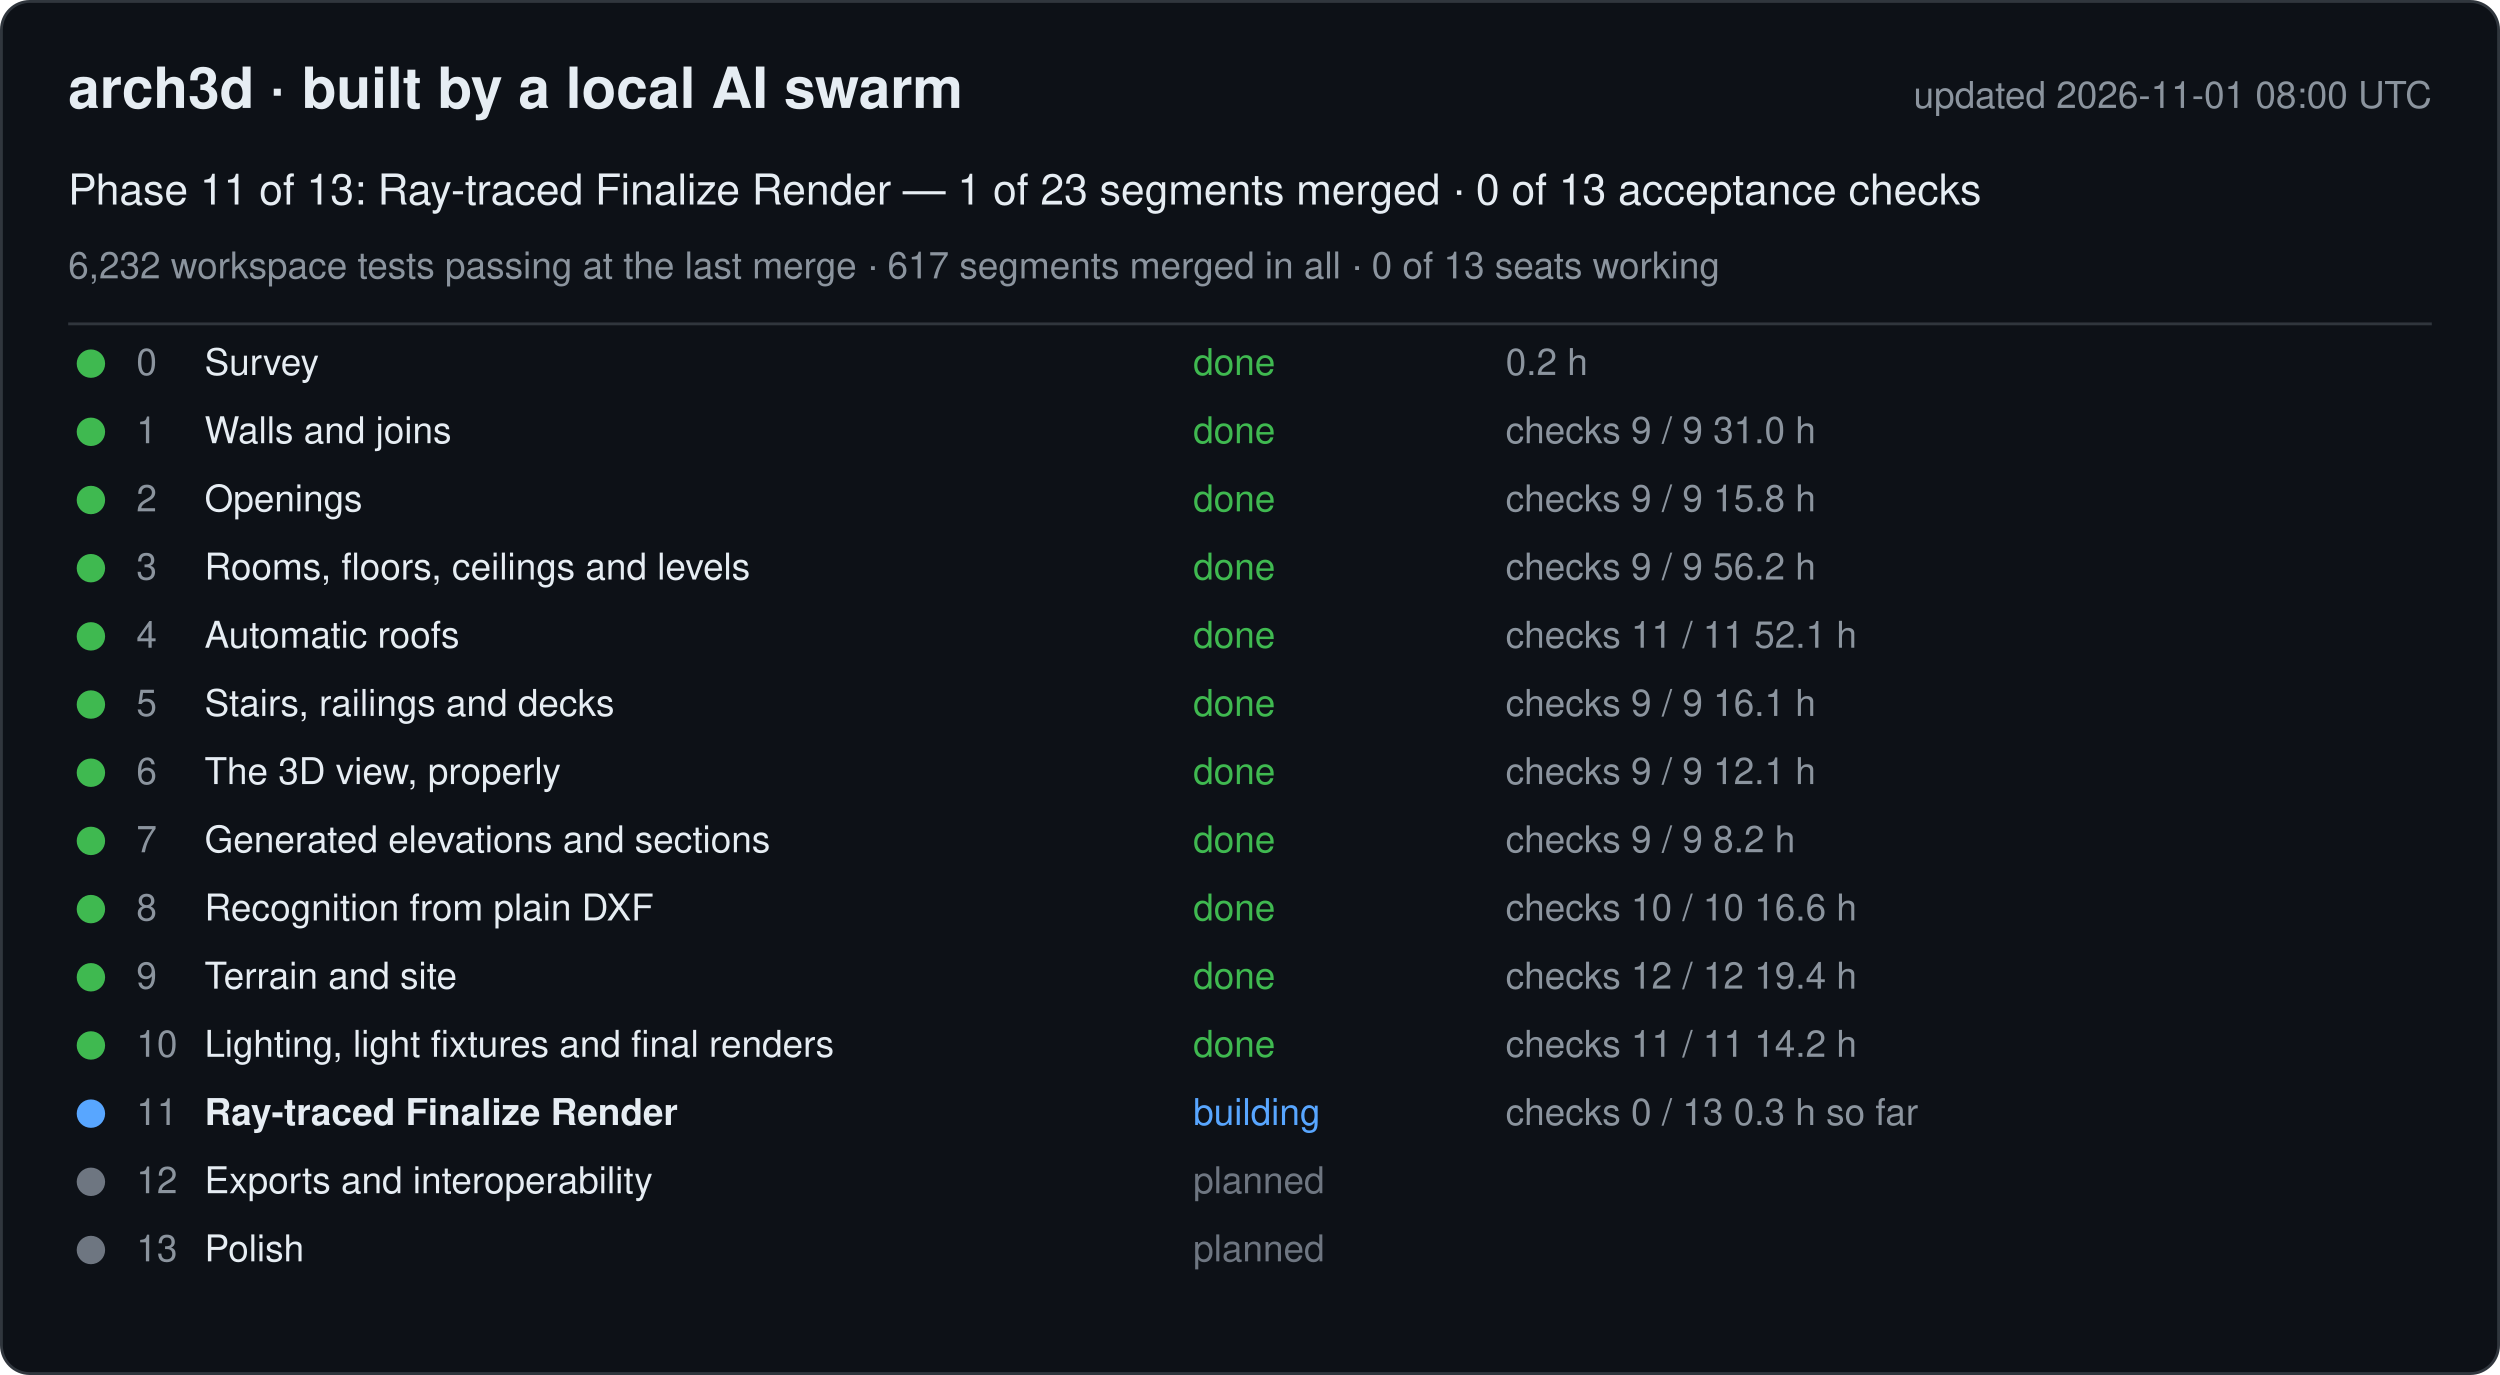
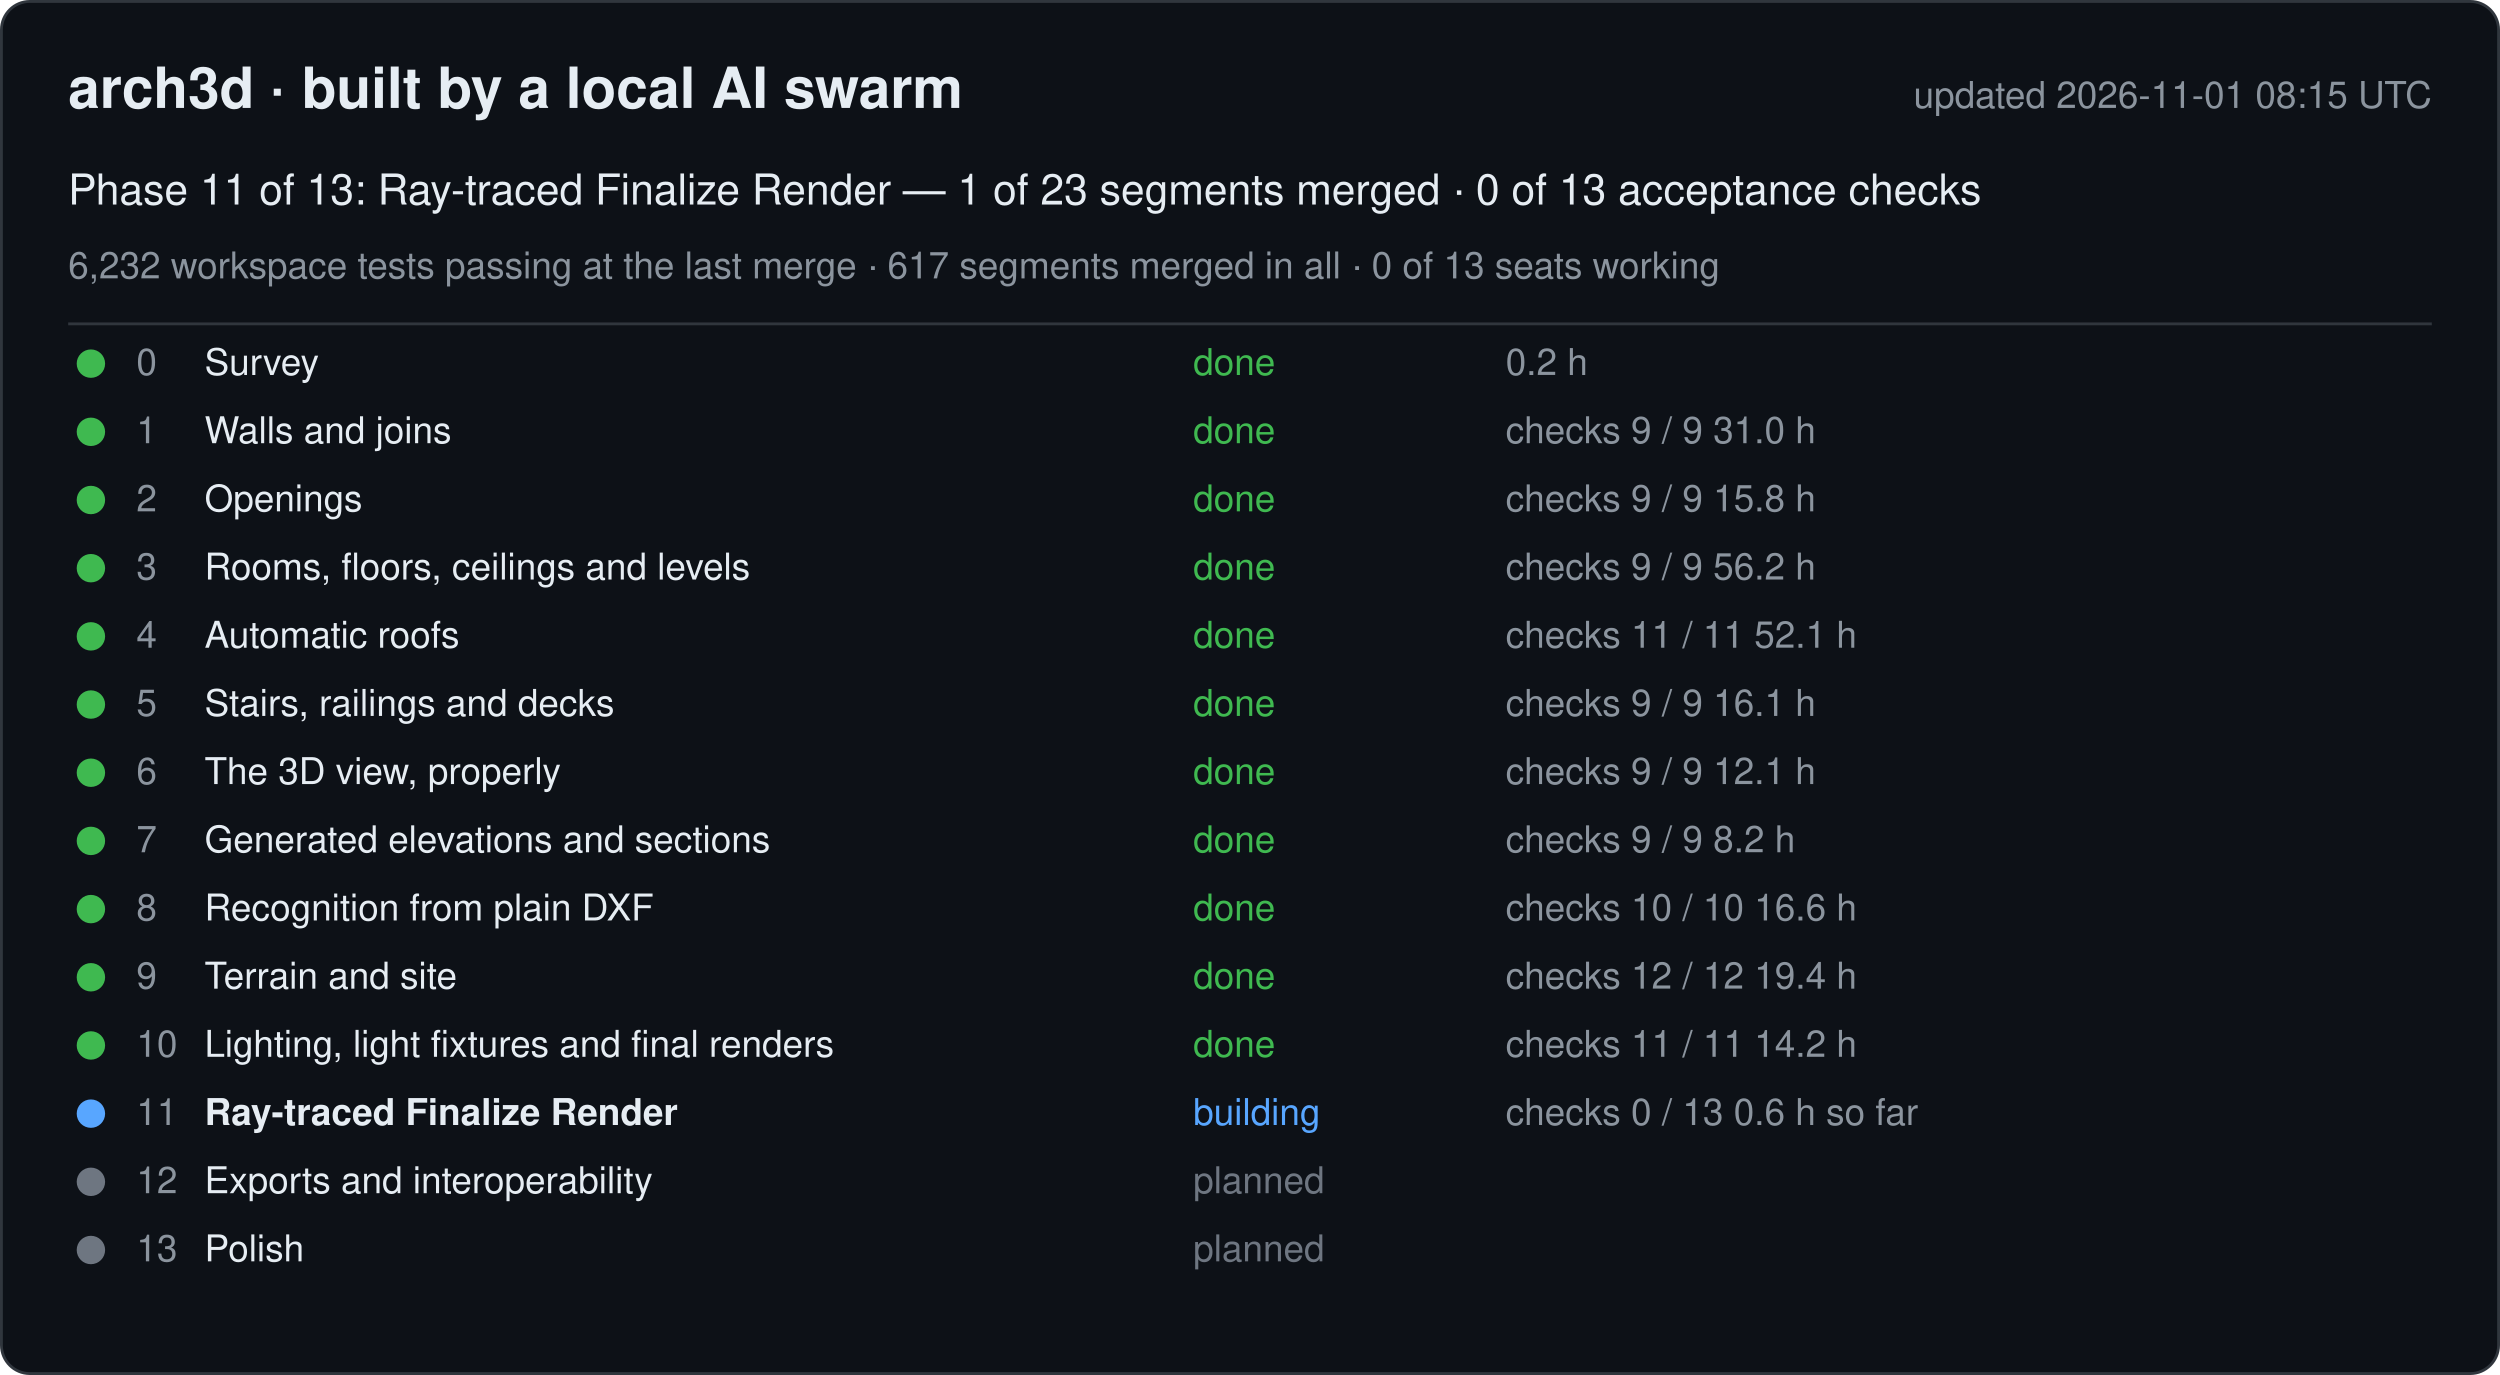
<svg xmlns="http://www.w3.org/2000/svg" width="880" height="484" viewBox="0 0 880 484" font-family="-apple-system, Segoe UI, Helvetica, Arial, sans-serif">
  <rect x="0.5" y="0.5" width="879" height="483" rx="10" fill="#0d1117" stroke="#30363d" />
  <text x="24" y="38" font-size="20" font-weight="600" fill="#e6edf3">arch3d · built by a local AI swarm</text>
-   <text x="856" y="38" font-size="13" fill="#8b949e" text-anchor="end">updated 2026-11-01 08:00 UTC</text>
+   <text x="856" y="38" font-size="13" fill="#8b949e" text-anchor="end">updated 2026-11-01 08:15 UTC</text>
  <text x="24" y="72" font-size="15" fill="#e6edf3">Phase 11 of 13: Ray-traced Finalize Render — 1 of 23 segments merged · 0 of 13 acceptance checks</text>
  <text x="24" y="98" font-size="13" fill="#8b949e">6,232 workspace tests passing at the last merge · 617 segments merged in all · 0 of 13 seats working</text>
  <line x1="24" y1="114" x2="856" y2="114" stroke="#30363d" />
  <g data-phase="0">
    <circle cx="32" cy="128" r="5" fill="#3fb950" />
    <text x="48" y="132" font-size="13" fill="#8b949e">0</text>
    <text x="72" y="132" font-size="13" fill="#e6edf3">Survey</text>
    <text x="420" y="132" font-size="13" fill="#3fb950">done</text>
    <text x="530" y="132" font-size="13" fill="#8b949e">0.2 h</text>
  </g>
  <g data-phase="1">
    <circle cx="32" cy="152" r="5" fill="#3fb950" />
    <text x="48" y="156" font-size="13" fill="#8b949e">1</text>
    <text x="72" y="156" font-size="13" fill="#e6edf3">Walls and joins</text>
    <text x="420" y="156" font-size="13" fill="#3fb950">done</text>
    <text x="530" y="156" font-size="13" fill="#8b949e">checks 9 / 9   31.0 h</text>
  </g>
  <g data-phase="2">
    <circle cx="32" cy="176" r="5" fill="#3fb950" />
    <text x="48" y="180" font-size="13" fill="#8b949e">2</text>
    <text x="72" y="180" font-size="13" fill="#e6edf3">Openings</text>
    <text x="420" y="180" font-size="13" fill="#3fb950">done</text>
    <text x="530" y="180" font-size="13" fill="#8b949e">checks 9 / 9   15.8 h</text>
  </g>
  <g data-phase="3">
    <circle cx="32" cy="200" r="5" fill="#3fb950" />
    <text x="48" y="204" font-size="13" fill="#8b949e">3</text>
    <text x="72" y="204" font-size="13" fill="#e6edf3">Rooms, floors, ceilings and levels</text>
    <text x="420" y="204" font-size="13" fill="#3fb950">done</text>
    <text x="530" y="204" font-size="13" fill="#8b949e">checks 9 / 9   56.2 h</text>
  </g>
  <g data-phase="4">
    <circle cx="32" cy="224" r="5" fill="#3fb950" />
    <text x="48" y="228" font-size="13" fill="#8b949e">4</text>
    <text x="72" y="228" font-size="13" fill="#e6edf3">Automatic roofs</text>
    <text x="420" y="228" font-size="13" fill="#3fb950">done</text>
    <text x="530" y="228" font-size="13" fill="#8b949e">checks 11 / 11   52.1 h</text>
  </g>
  <g data-phase="5">
    <circle cx="32" cy="248" r="5" fill="#3fb950" />
    <text x="48" y="252" font-size="13" fill="#8b949e">5</text>
    <text x="72" y="252" font-size="13" fill="#e6edf3">Stairs, railings and decks</text>
    <text x="420" y="252" font-size="13" fill="#3fb950">done</text>
    <text x="530" y="252" font-size="13" fill="#8b949e">checks 9 / 9   16.1 h</text>
  </g>
  <g data-phase="6">
    <circle cx="32" cy="272" r="5" fill="#3fb950" />
    <text x="48" y="276" font-size="13" fill="#8b949e">6</text>
    <text x="72" y="276" font-size="13" fill="#e6edf3">The 3D view, properly</text>
    <text x="420" y="276" font-size="13" fill="#3fb950">done</text>
    <text x="530" y="276" font-size="13" fill="#8b949e">checks 9 / 9   12.1 h</text>
  </g>
  <g data-phase="7">
    <circle cx="32" cy="296" r="5" fill="#3fb950" />
    <text x="48" y="300" font-size="13" fill="#8b949e">7</text>
    <text x="72" y="300" font-size="13" fill="#e6edf3">Generated elevations and sections</text>
    <text x="420" y="300" font-size="13" fill="#3fb950">done</text>
    <text x="530" y="300" font-size="13" fill="#8b949e">checks 9 / 9   8.2 h</text>
  </g>
  <g data-phase="8">
    <circle cx="32" cy="320" r="5" fill="#3fb950" />
    <text x="48" y="324" font-size="13" fill="#8b949e">8</text>
    <text x="72" y="324" font-size="13" fill="#e6edf3">Recognition from plain DXF</text>
    <text x="420" y="324" font-size="13" fill="#3fb950">done</text>
    <text x="530" y="324" font-size="13" fill="#8b949e">checks 10 / 10   16.6 h</text>
  </g>
  <g data-phase="9">
    <circle cx="32" cy="344" r="5" fill="#3fb950" />
    <text x="48" y="348" font-size="13" fill="#8b949e">9</text>
    <text x="72" y="348" font-size="13" fill="#e6edf3">Terrain and site</text>
    <text x="420" y="348" font-size="13" fill="#3fb950">done</text>
    <text x="530" y="348" font-size="13" fill="#8b949e">checks 12 / 12   19.4 h</text>
  </g>
  <g data-phase="10">
    <circle cx="32" cy="368" r="5" fill="#3fb950" />
    <text x="48" y="372" font-size="13" fill="#8b949e">10</text>
    <text x="72" y="372" font-size="13" fill="#e6edf3">Lighting, light fixtures and final renders</text>
    <text x="420" y="372" font-size="13" fill="#3fb950">done</text>
    <text x="530" y="372" font-size="13" fill="#8b949e">checks 11 / 11   14.2 h</text>
  </g>
  <g data-phase="11">
    <circle cx="32" cy="392" r="5" fill="#58a6ff" />
    <text x="48" y="396" font-size="13" fill="#8b949e">11</text>
    <text x="72" y="396" font-size="13" fill="#e6edf3" font-weight="600">Ray-traced Finalize Render</text>
    <text x="420" y="396" font-size="13" fill="#58a6ff">building</text>
-     <text x="530" y="396" font-size="13" fill="#8b949e">checks 0 / 13   0.3 h so far</text>
+     <text x="530" y="396" font-size="13" fill="#8b949e">checks 0 / 13   0.6 h so far</text>
  </g>
  <g data-phase="12">
    <circle cx="32" cy="416" r="5" fill="#6e7681" />
    <text x="48" y="420" font-size="13" fill="#8b949e">12</text>
    <text x="72" y="420" font-size="13" fill="#e6edf3">Exports and interoperability</text>
    <text x="420" y="420" font-size="13" fill="#6e7681">planned</text>
    <text x="530" y="420" font-size="13" fill="#8b949e" />
  </g>
  <g data-phase="13">
    <circle cx="32" cy="440" r="5" fill="#6e7681" />
    <text x="48" y="444" font-size="13" fill="#8b949e">13</text>
    <text x="72" y="444" font-size="13" fill="#e6edf3">Polish</text>
    <text x="420" y="444" font-size="13" fill="#6e7681">planned</text>
    <text x="530" y="444" font-size="13" fill="#8b949e" />
  </g>
</svg>
